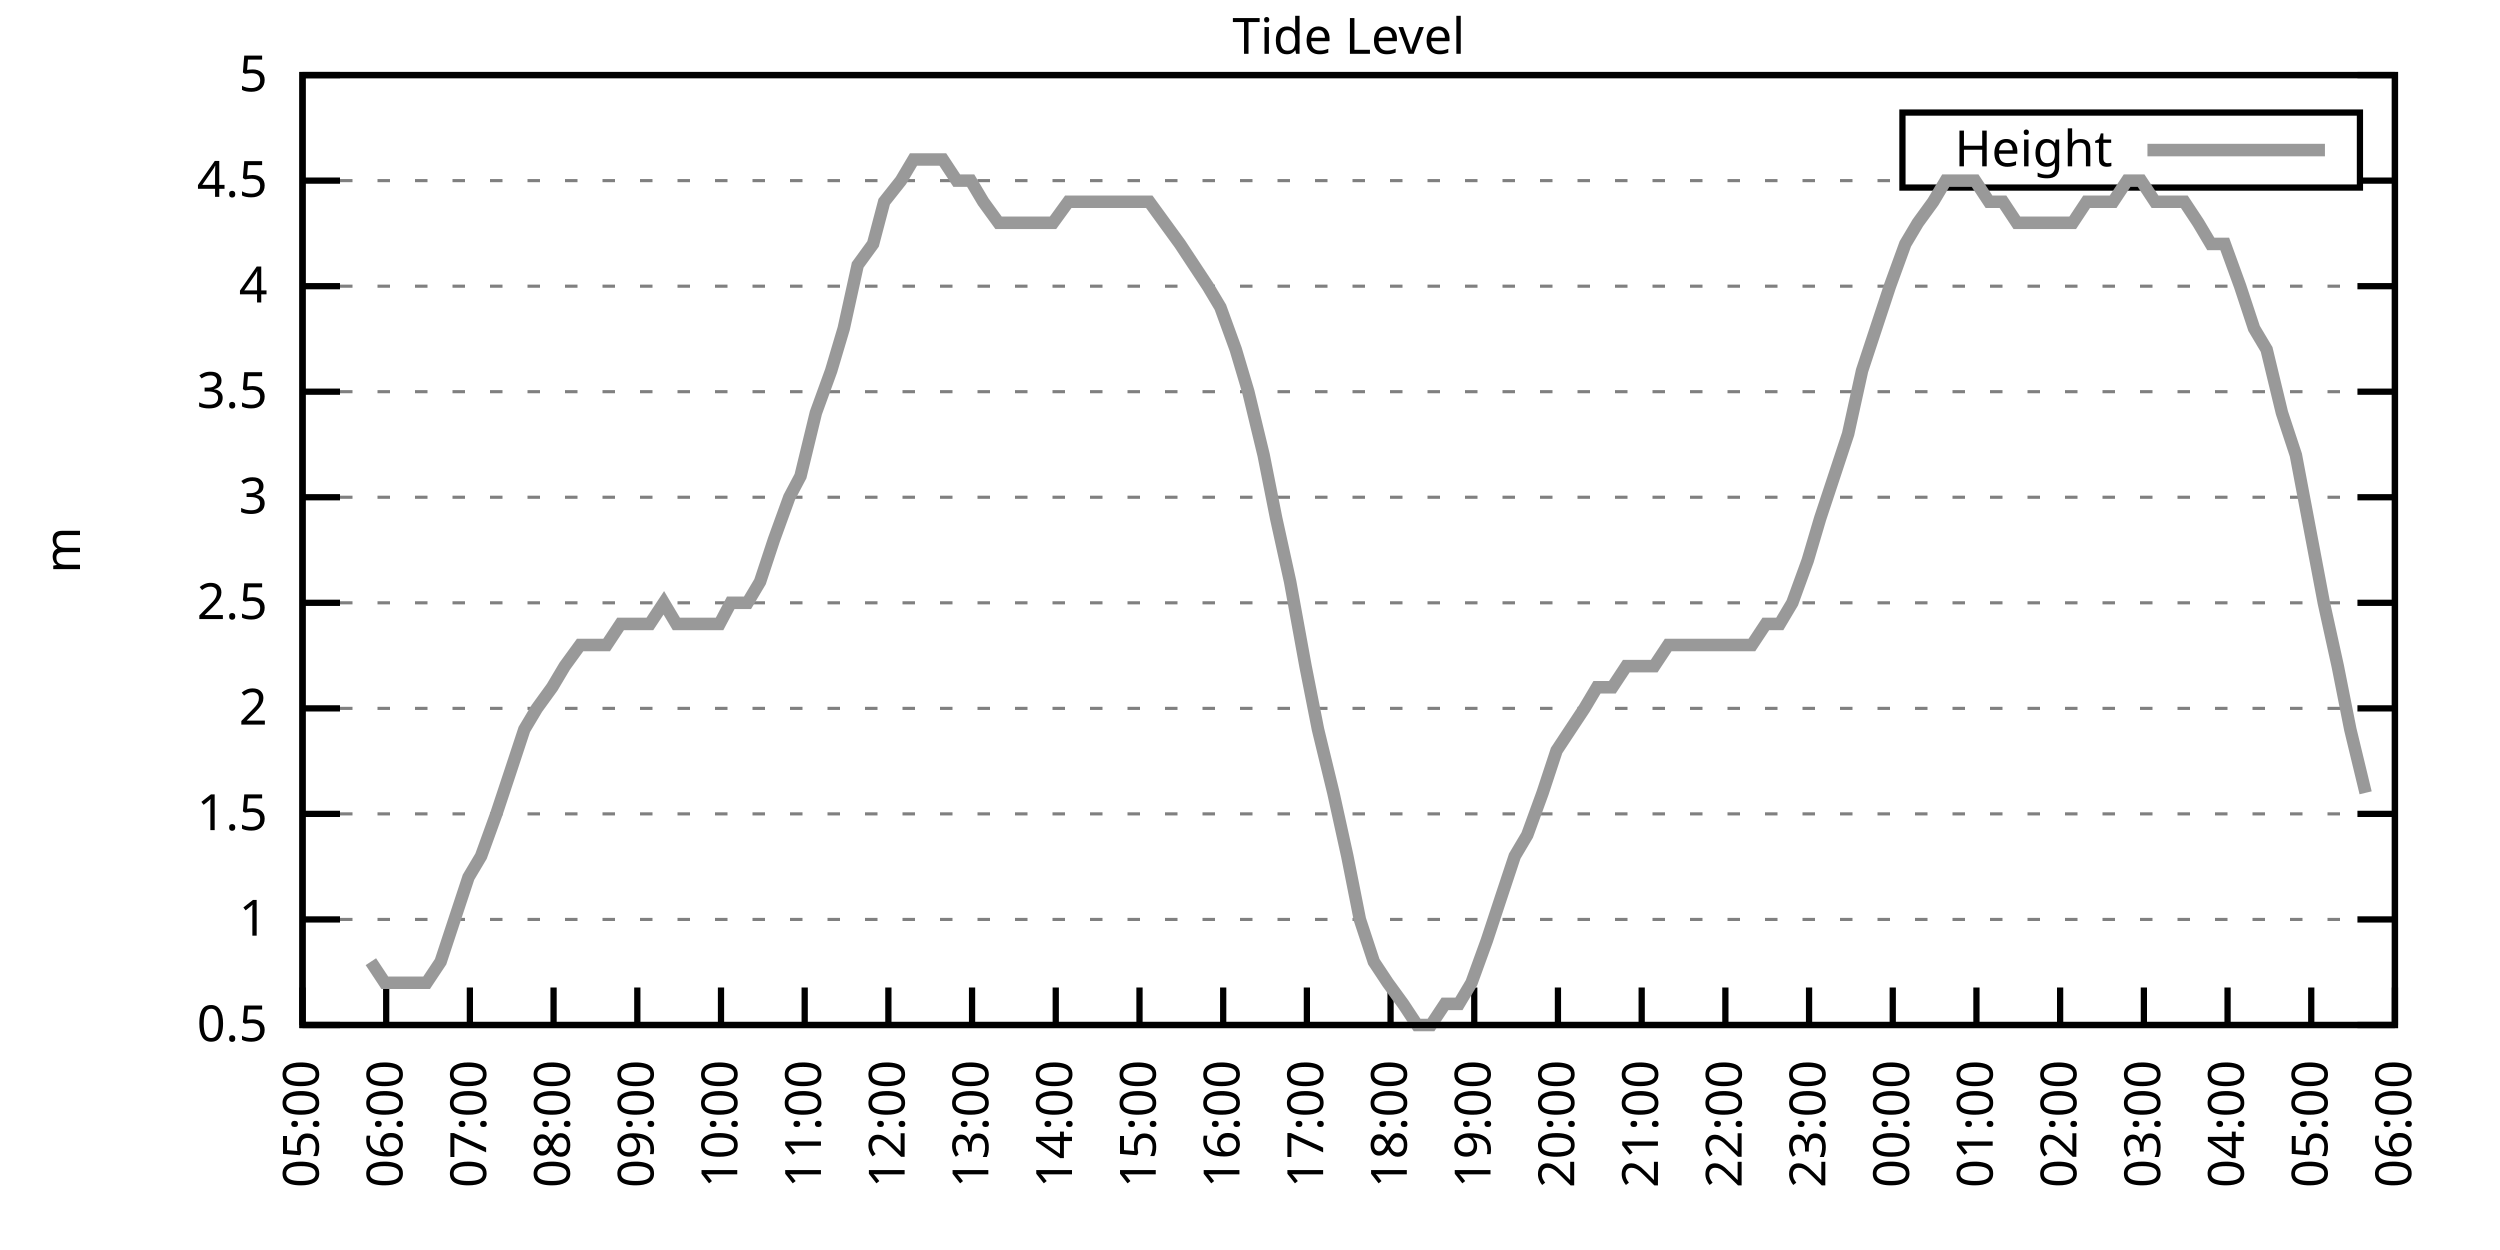
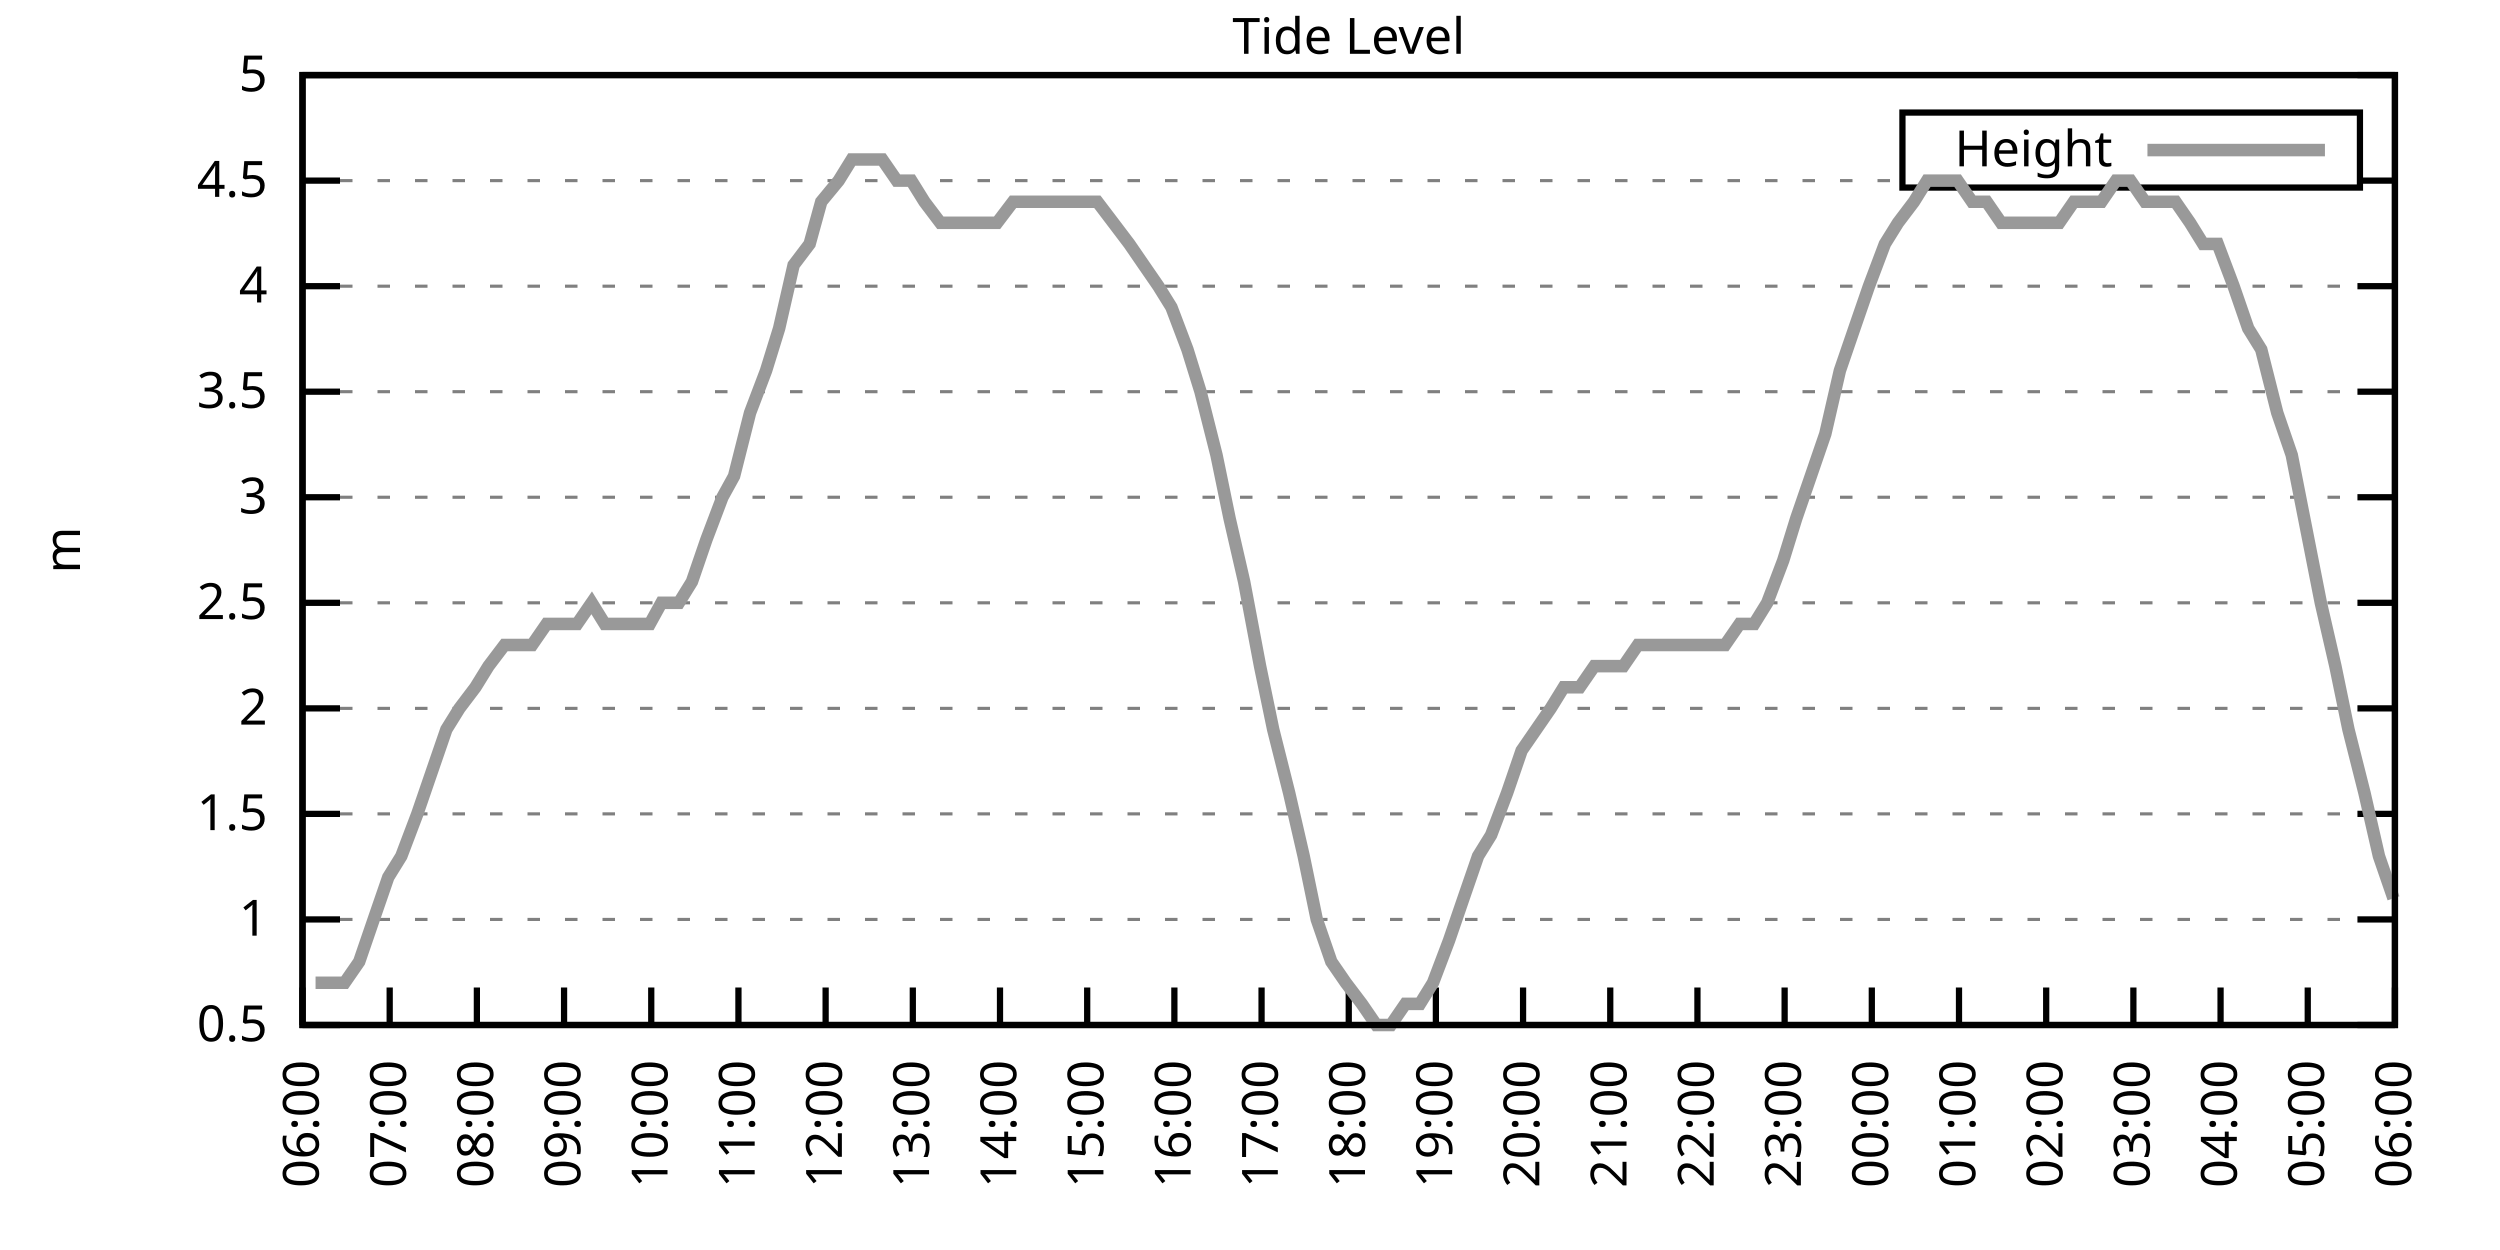
<svg xmlns="http://www.w3.org/2000/svg" xmlns:xlink="http://www.w3.org/1999/xlink" width="400" height="200" viewBox="0 0 400 200">
  <g id="gnuplot_canvas">
    <rect x="0" y="0" width="400" height="200" fill="none" />
    <defs>
      <circle id="gpDot" r="0.5" stroke-width="0.5" stroke="currentColor" />
      <path id="gpPt0" stroke-width="0.333" stroke="currentColor" d="M-1,0 h2 M0,-1 v2" />
      <path id="gpPt1" stroke-width="0.333" stroke="currentColor" d="M-1,-1 L1,1 M1,-1 L-1,1" />
      <path id="gpPt2" stroke-width="0.333" stroke="currentColor" d="M-1,0 L1,0 M0,-1 L0,1 M-1,-1 L1,1 M-1,1 L1,-1" />
      <rect id="gpPt3" stroke-width="0.333" stroke="currentColor" x="-1" y="-1" width="2" height="2" />
      <rect id="gpPt4" stroke-width="0.333" stroke="currentColor" fill="currentColor" x="-1" y="-1" width="2" height="2" />
      <circle id="gpPt5" stroke-width="0.333" stroke="currentColor" cx="0" cy="0" r="1" />
      <use xlink:href="#gpPt5" id="gpPt6" fill="currentColor" stroke="none" />
      <path id="gpPt7" stroke-width="0.333" stroke="currentColor" d="M0,-1.33 L-1.33,0.67 L1.33,0.67 z" />
      <use xlink:href="#gpPt7" id="gpPt8" fill="currentColor" stroke="none" />
      <use xlink:href="#gpPt7" id="gpPt9" stroke="currentColor" transform="rotate(180)" />
      <use xlink:href="#gpPt9" id="gpPt10" fill="currentColor" stroke="none" />
      <use xlink:href="#gpPt3" id="gpPt11" stroke="currentColor" transform="rotate(45)" />
      <use xlink:href="#gpPt11" id="gpPt12" fill="currentColor" stroke="none" />
      <path id="gpPt13" stroke-width="0.333" stroke="currentColor" d="M0,1.330 L1.265,0.411 L0.782,-1.067 L-0.782,-1.076 L-1.265,0.411 z" />
      <use xlink:href="#gpPt13" id="gpPt14" fill="currentColor" stroke="none" />
      <filter id="textbox" filterUnits="objectBoundingBox" x="0" y="0" height="1" width="1">
        <feFlood flood-color="white" flood-opacity="1" result="bgnd" />
        <feComposite in="SourceGraphic" in2="bgnd" operator="atop" />
      </filter>
      <filter id="greybox" filterUnits="objectBoundingBox" x="0" y="0" height="1" width="1">
        <feFlood flood-color="lightgrey" flood-opacity="1" result="grey" />
        <feComposite in="SourceGraphic" in2="grey" operator="atop" />
      </filter>
    </defs>
    <g fill="none" color="white" stroke="currentColor" stroke-width="1.00" stroke-linecap="butt" stroke-linejoin="miter">
</g>
    <g fill="none" color="black" stroke="currentColor" stroke-width="1.00" stroke-linecap="butt" stroke-linejoin="miter">
      <g stroke="none" shape-rendering="crispEdges">
        <polygon fill="rgb(255, 255, 255)" points="48.40,164.00 383.18,164.00 383.18,12.02 48.40,12.02 " />
      </g>
    </g>
    <g fill="none" color="black" stroke="currentColor" stroke-width="1.00" stroke-linecap="butt" stroke-linejoin="miter">
</g>
    <g fill="none" color="black" stroke="black" stroke-width="0.50" stroke-linecap="butt" stroke-linejoin="miter">
</g>
    <g fill="none" color="gray" stroke="currentColor" stroke-width="0.50" stroke-linecap="butt" stroke-linejoin="miter">
      <path stroke="gray" stroke-dasharray="2,4" class="gridline" d="M48.40,164.00 L383.19,164.00  " />
    </g>
    <g fill="none" color="gray" stroke="gray" stroke-width="1.00" stroke-linecap="butt" stroke-linejoin="miter">
</g>
    <g fill="none" color="black" stroke="currentColor" stroke-width="1.00" stroke-linecap="butt" stroke-linejoin="miter">
      <path stroke="black" d="M48.40,164.00 L54.40,164.00 M383.19,164.00 L377.19,164.00  " />
      <g transform="translate(42.80,166.60)" stroke="none" fill="black" font-family="Sans" font-size="8.00" text-anchor="end">
        <text>
          <tspan font-family="Sans"> 0.5</tspan>
        </text>
      </g>
    </g>
    <g fill="none" color="black" stroke="currentColor" stroke-width="1.00" stroke-linecap="butt" stroke-linejoin="miter">
</g>
    <g fill="none" color="black" stroke="black" stroke-width="0.50" stroke-linecap="butt" stroke-linejoin="miter">
</g>
    <g fill="none" color="gray" stroke="currentColor" stroke-width="0.50" stroke-linecap="butt" stroke-linejoin="miter">
      <path stroke="gray" stroke-dasharray="2,4" class="gridline" d="M48.40,147.11 L383.19,147.11  " />
    </g>
    <g fill="none" color="gray" stroke="gray" stroke-width="1.00" stroke-linecap="butt" stroke-linejoin="miter">
</g>
    <g fill="none" color="black" stroke="currentColor" stroke-width="1.00" stroke-linecap="butt" stroke-linejoin="miter">
      <path stroke="black" d="M48.40,147.11 L54.40,147.11 M383.19,147.11 L377.19,147.11  " />
      <g transform="translate(42.80,149.71)" stroke="none" fill="black" font-family="Sans" font-size="8.00" text-anchor="end">
        <text>
          <tspan font-family="Sans"> 1</tspan>
        </text>
      </g>
    </g>
    <g fill="none" color="black" stroke="currentColor" stroke-width="1.00" stroke-linecap="butt" stroke-linejoin="miter">
</g>
    <g fill="none" color="black" stroke="black" stroke-width="0.50" stroke-linecap="butt" stroke-linejoin="miter">
</g>
    <g fill="none" color="gray" stroke="currentColor" stroke-width="0.50" stroke-linecap="butt" stroke-linejoin="miter">
      <path stroke="gray" stroke-dasharray="2,4" class="gridline" d="M48.40,130.22 L383.19,130.22  " />
    </g>
    <g fill="none" color="gray" stroke="gray" stroke-width="1.00" stroke-linecap="butt" stroke-linejoin="miter">
</g>
    <g fill="none" color="black" stroke="currentColor" stroke-width="1.00" stroke-linecap="butt" stroke-linejoin="miter">
      <path stroke="black" d="M48.40,130.22 L54.40,130.22 M383.19,130.22 L377.19,130.22  " />
      <g transform="translate(42.80,132.82)" stroke="none" fill="black" font-family="Sans" font-size="8.00" text-anchor="end">
        <text>
          <tspan font-family="Sans"> 1.5</tspan>
        </text>
      </g>
    </g>
    <g fill="none" color="black" stroke="currentColor" stroke-width="1.00" stroke-linecap="butt" stroke-linejoin="miter">
</g>
    <g fill="none" color="black" stroke="black" stroke-width="0.50" stroke-linecap="butt" stroke-linejoin="miter">
</g>
    <g fill="none" color="gray" stroke="currentColor" stroke-width="0.50" stroke-linecap="butt" stroke-linejoin="miter">
      <path stroke="gray" stroke-dasharray="2,4" class="gridline" d="M48.40,113.34 L383.19,113.34  " />
    </g>
    <g fill="none" color="gray" stroke="gray" stroke-width="1.00" stroke-linecap="butt" stroke-linejoin="miter">
</g>
    <g fill="none" color="black" stroke="currentColor" stroke-width="1.00" stroke-linecap="butt" stroke-linejoin="miter">
      <path stroke="black" d="M48.40,113.34 L54.40,113.34 M383.19,113.34 L377.19,113.34  " />
      <g transform="translate(42.80,115.94)" stroke="none" fill="black" font-family="Sans" font-size="8.00" text-anchor="end">
        <text>
          <tspan font-family="Sans"> 2</tspan>
        </text>
      </g>
    </g>
    <g fill="none" color="black" stroke="currentColor" stroke-width="1.00" stroke-linecap="butt" stroke-linejoin="miter">
</g>
    <g fill="none" color="black" stroke="black" stroke-width="0.50" stroke-linecap="butt" stroke-linejoin="miter">
</g>
    <g fill="none" color="gray" stroke="currentColor" stroke-width="0.50" stroke-linecap="butt" stroke-linejoin="miter">
      <path stroke="gray" stroke-dasharray="2,4" class="gridline" d="M48.40,96.45 L383.19,96.45  " />
    </g>
    <g fill="none" color="gray" stroke="gray" stroke-width="1.00" stroke-linecap="butt" stroke-linejoin="miter">
</g>
    <g fill="none" color="black" stroke="currentColor" stroke-width="1.00" stroke-linecap="butt" stroke-linejoin="miter">
      <path stroke="black" d="M48.40,96.45 L54.40,96.45 M383.19,96.45 L377.19,96.45  " />
      <g transform="translate(42.80,99.05)" stroke="none" fill="black" font-family="Sans" font-size="8.00" text-anchor="end">
        <text>
          <tspan font-family="Sans"> 2.5</tspan>
        </text>
      </g>
    </g>
    <g fill="none" color="black" stroke="currentColor" stroke-width="1.00" stroke-linecap="butt" stroke-linejoin="miter">
</g>
    <g fill="none" color="black" stroke="black" stroke-width="0.50" stroke-linecap="butt" stroke-linejoin="miter">
</g>
    <g fill="none" color="gray" stroke="currentColor" stroke-width="0.50" stroke-linecap="butt" stroke-linejoin="miter">
      <path stroke="gray" stroke-dasharray="2,4" class="gridline" d="M48.40,79.56 L383.19,79.56  " />
    </g>
    <g fill="none" color="gray" stroke="gray" stroke-width="1.00" stroke-linecap="butt" stroke-linejoin="miter">
</g>
    <g fill="none" color="black" stroke="currentColor" stroke-width="1.00" stroke-linecap="butt" stroke-linejoin="miter">
      <path stroke="black" d="M48.40,79.56 L54.40,79.56 M383.19,79.56 L377.19,79.56  " />
      <g transform="translate(42.80,82.16)" stroke="none" fill="black" font-family="Sans" font-size="8.00" text-anchor="end">
        <text>
          <tspan font-family="Sans"> 3</tspan>
        </text>
      </g>
    </g>
    <g fill="none" color="black" stroke="currentColor" stroke-width="1.00" stroke-linecap="butt" stroke-linejoin="miter">
</g>
    <g fill="none" color="black" stroke="black" stroke-width="0.50" stroke-linecap="butt" stroke-linejoin="miter">
</g>
    <g fill="none" color="gray" stroke="currentColor" stroke-width="0.50" stroke-linecap="butt" stroke-linejoin="miter">
      <path stroke="gray" stroke-dasharray="2,4" class="gridline" d="M48.40,62.67 L383.19,62.67  " />
    </g>
    <g fill="none" color="gray" stroke="gray" stroke-width="1.00" stroke-linecap="butt" stroke-linejoin="miter">
</g>
    <g fill="none" color="black" stroke="currentColor" stroke-width="1.00" stroke-linecap="butt" stroke-linejoin="miter">
      <path stroke="black" d="M48.40,62.67 L54.40,62.67 M383.19,62.67 L377.19,62.67  " />
      <g transform="translate(42.80,65.27)" stroke="none" fill="black" font-family="Sans" font-size="8.00" text-anchor="end">
        <text>
          <tspan font-family="Sans"> 3.5</tspan>
        </text>
      </g>
    </g>
    <g fill="none" color="black" stroke="currentColor" stroke-width="1.00" stroke-linecap="butt" stroke-linejoin="miter">
</g>
    <g fill="none" color="black" stroke="black" stroke-width="0.50" stroke-linecap="butt" stroke-linejoin="miter">
</g>
    <g fill="none" color="gray" stroke="currentColor" stroke-width="0.50" stroke-linecap="butt" stroke-linejoin="miter">
      <path stroke="gray" stroke-dasharray="2,4" class="gridline" d="M48.40,45.79 L383.19,45.79  " />
    </g>
    <g fill="none" color="gray" stroke="gray" stroke-width="1.00" stroke-linecap="butt" stroke-linejoin="miter">
</g>
    <g fill="none" color="black" stroke="currentColor" stroke-width="1.00" stroke-linecap="butt" stroke-linejoin="miter">
      <path stroke="black" d="M48.40,45.79 L54.40,45.79 M383.19,45.79 L377.19,45.79  " />
      <g transform="translate(42.80,48.39)" stroke="none" fill="black" font-family="Sans" font-size="8.00" text-anchor="end">
        <text>
          <tspan font-family="Sans"> 4</tspan>
        </text>
      </g>
    </g>
    <g fill="none" color="black" stroke="currentColor" stroke-width="1.00" stroke-linecap="butt" stroke-linejoin="miter">
</g>
    <g fill="none" color="black" stroke="black" stroke-width="0.50" stroke-linecap="butt" stroke-linejoin="miter">
</g>
    <g fill="none" color="gray" stroke="currentColor" stroke-width="0.50" stroke-linecap="butt" stroke-linejoin="miter">
      <path stroke="gray" stroke-dasharray="2,4" class="gridline" d="M48.40,28.90 L304.39,28.90 M377.59,28.90 L383.19,28.90  " />
    </g>
    <g fill="none" color="gray" stroke="gray" stroke-width="1.00" stroke-linecap="butt" stroke-linejoin="miter">
</g>
    <g fill="none" color="black" stroke="currentColor" stroke-width="1.00" stroke-linecap="butt" stroke-linejoin="miter">
      <path stroke="black" d="M48.40,28.90 L54.40,28.90 M383.19,28.90 L377.19,28.90  " />
      <g transform="translate(42.80,31.50)" stroke="none" fill="black" font-family="Sans" font-size="8.00" text-anchor="end">
        <text>
          <tspan font-family="Sans"> 4.5</tspan>
        </text>
      </g>
    </g>
    <g fill="none" color="black" stroke="currentColor" stroke-width="1.00" stroke-linecap="butt" stroke-linejoin="miter">
</g>
    <g fill="none" color="black" stroke="black" stroke-width="0.50" stroke-linecap="butt" stroke-linejoin="miter">
</g>
    <g fill="none" color="gray" stroke="currentColor" stroke-width="0.50" stroke-linecap="butt" stroke-linejoin="miter">
      <path stroke="gray" stroke-dasharray="2,4" class="gridline" d="M48.40,12.01 L383.19,12.01  " />
    </g>
    <g fill="none" color="gray" stroke="gray" stroke-width="1.00" stroke-linecap="butt" stroke-linejoin="miter">
</g>
    <g fill="none" color="black" stroke="currentColor" stroke-width="1.00" stroke-linecap="butt" stroke-linejoin="miter">
      <path stroke="black" d="M48.40,12.01 L54.40,12.01 M383.19,12.01 L377.19,12.01  " />
      <g transform="translate(42.80,14.61)" stroke="none" fill="black" font-family="Sans" font-size="8.00" text-anchor="end">
        <text>
          <tspan font-family="Sans"> 5</tspan>
        </text>
      </g>
    </g>
    <g fill="none" color="black" stroke="currentColor" stroke-width="1.00" stroke-linecap="butt" stroke-linejoin="miter">
      <path stroke="black" d="M48.40,164.00 L48.40,158.00  " />
      <g transform="translate(51.00,169.60) rotate(270.00)" stroke="none" fill="black" font-family="Sans" font-size="8.00" text-anchor="end">
        <text>
-           <tspan font-family="Sans">05:00</tspan>
-         </text>
-       </g>
-     </g>
-     <g fill="none" color="black" stroke="currentColor" stroke-width="1.00" stroke-linecap="butt" stroke-linejoin="miter">
-       <path stroke="black" d="M61.79,164.00 L61.79,158.00  " />
-       <g transform="translate(64.39,169.60) rotate(270.00)" stroke="none" fill="black" font-family="Sans" font-size="8.00" text-anchor="end">
-         <text>
          <tspan font-family="Sans">06:00</tspan>
        </text>
      </g>
    </g>
    <g fill="none" color="black" stroke="currentColor" stroke-width="1.00" stroke-linecap="butt" stroke-linejoin="miter">
-       <path stroke="black" d="M75.18,164.00 L75.18,158.00  " />
-       <g transform="translate(77.78,169.60) rotate(270.00)" stroke="none" fill="black" font-family="Sans" font-size="8.00" text-anchor="end">
+       <path stroke="black" d="M62.35,164.00 L62.35,158.00  " />
+       <g transform="translate(64.95,169.60) rotate(270.00)" stroke="none" fill="black" font-family="Sans" font-size="8.00" text-anchor="end">
        <text>
          <tspan font-family="Sans">07:00</tspan>
        </text>
      </g>
    </g>
    <g fill="none" color="black" stroke="currentColor" stroke-width="1.00" stroke-linecap="butt" stroke-linejoin="miter">
-       <path stroke="black" d="M88.57,164.00 L88.57,158.00  " />
-       <g transform="translate(91.17,169.60) rotate(270.00)" stroke="none" fill="black" font-family="Sans" font-size="8.00" text-anchor="end">
+       <path stroke="black" d="M76.30,164.00 L76.30,158.00  " />
+       <g transform="translate(78.90,169.60) rotate(270.00)" stroke="none" fill="black" font-family="Sans" font-size="8.00" text-anchor="end">
        <text>
          <tspan font-family="Sans">08:00</tspan>
        </text>
      </g>
    </g>
    <g fill="none" color="black" stroke="currentColor" stroke-width="1.00" stroke-linecap="butt" stroke-linejoin="miter">
-       <path stroke="black" d="M101.97,164.00 L101.97,158.00  " />
-       <g transform="translate(104.57,169.60) rotate(270.00)" stroke="none" fill="black" font-family="Sans" font-size="8.00" text-anchor="end">
+       <path stroke="black" d="M90.25,164.00 L90.25,158.00  " />
+       <g transform="translate(92.85,169.60) rotate(270.00)" stroke="none" fill="black" font-family="Sans" font-size="8.00" text-anchor="end">
        <text>
          <tspan font-family="Sans">09:00</tspan>
        </text>
      </g>
    </g>
    <g fill="none" color="black" stroke="currentColor" stroke-width="1.00" stroke-linecap="butt" stroke-linejoin="miter">
-       <path stroke="black" d="M115.36,164.00 L115.36,158.00  " />
-       <g transform="translate(117.96,169.60) rotate(270.00)" stroke="none" fill="black" font-family="Sans" font-size="8.00" text-anchor="end">
+       <path stroke="black" d="M104.20,164.00 L104.20,158.00  " />
+       <g transform="translate(106.80,169.60) rotate(270.00)" stroke="none" fill="black" font-family="Sans" font-size="8.00" text-anchor="end">
        <text>
          <tspan font-family="Sans">10:00</tspan>
        </text>
      </g>
    </g>
    <g fill="none" color="black" stroke="currentColor" stroke-width="1.00" stroke-linecap="butt" stroke-linejoin="miter">
-       <path stroke="black" d="M128.75,164.00 L128.75,158.00  " />
-       <g transform="translate(131.35,169.60) rotate(270.00)" stroke="none" fill="black" font-family="Sans" font-size="8.00" text-anchor="end">
+       <path stroke="black" d="M118.15,164.00 L118.15,158.00  " />
+       <g transform="translate(120.75,169.60) rotate(270.00)" stroke="none" fill="black" font-family="Sans" font-size="8.00" text-anchor="end">
        <text>
          <tspan font-family="Sans">11:00</tspan>
        </text>
      </g>
    </g>
    <g fill="none" color="black" stroke="currentColor" stroke-width="1.00" stroke-linecap="butt" stroke-linejoin="miter">
-       <path stroke="black" d="M142.14,164.00 L142.14,158.00  " />
-       <g transform="translate(144.74,169.60) rotate(270.00)" stroke="none" fill="black" font-family="Sans" font-size="8.00" text-anchor="end">
+       <path stroke="black" d="M132.10,164.00 L132.10,158.00  " />
+       <g transform="translate(134.70,169.60) rotate(270.00)" stroke="none" fill="black" font-family="Sans" font-size="8.00" text-anchor="end">
        <text>
          <tspan font-family="Sans">12:00</tspan>
        </text>
      </g>
    </g>
    <g fill="none" color="black" stroke="currentColor" stroke-width="1.00" stroke-linecap="butt" stroke-linejoin="miter">
-       <path stroke="black" d="M155.53,164.00 L155.53,158.00  " />
-       <g transform="translate(158.13,169.60) rotate(270.00)" stroke="none" fill="black" font-family="Sans" font-size="8.00" text-anchor="end">
+       <path stroke="black" d="M146.05,164.00 L146.05,158.00  " />
+       <g transform="translate(148.65,169.60) rotate(270.00)" stroke="none" fill="black" font-family="Sans" font-size="8.00" text-anchor="end">
        <text>
          <tspan font-family="Sans">13:00</tspan>
        </text>
      </g>
    </g>
    <g fill="none" color="black" stroke="currentColor" stroke-width="1.00" stroke-linecap="butt" stroke-linejoin="miter">
-       <path stroke="black" d="M168.92,164.00 L168.92,158.00  " />
-       <g transform="translate(171.52,169.60) rotate(270.00)" stroke="none" fill="black" font-family="Sans" font-size="8.00" text-anchor="end">
+       <path stroke="black" d="M160.00,164.00 L160.00,158.00  " />
+       <g transform="translate(162.60,169.60) rotate(270.00)" stroke="none" fill="black" font-family="Sans" font-size="8.00" text-anchor="end">
        <text>
          <tspan font-family="Sans">14:00</tspan>
        </text>
      </g>
    </g>
    <g fill="none" color="black" stroke="currentColor" stroke-width="1.00" stroke-linecap="butt" stroke-linejoin="miter">
-       <path stroke="black" d="M182.32,164.00 L182.32,158.00  " />
-       <g transform="translate(184.92,169.60) rotate(270.00)" stroke="none" fill="black" font-family="Sans" font-size="8.00" text-anchor="end">
+       <path stroke="black" d="M173.95,164.00 L173.95,158.00  " />
+       <g transform="translate(176.55,169.60) rotate(270.00)" stroke="none" fill="black" font-family="Sans" font-size="8.00" text-anchor="end">
        <text>
          <tspan font-family="Sans">15:00</tspan>
        </text>
      </g>
    </g>
    <g fill="none" color="black" stroke="currentColor" stroke-width="1.00" stroke-linecap="butt" stroke-linejoin="miter">
-       <path stroke="black" d="M195.71,164.00 L195.71,158.00  " />
-       <g transform="translate(198.31,169.60) rotate(270.00)" stroke="none" fill="black" font-family="Sans" font-size="8.00" text-anchor="end">
+       <path stroke="black" d="M187.90,164.00 L187.90,158.00  " />
+       <g transform="translate(190.50,169.60) rotate(270.00)" stroke="none" fill="black" font-family="Sans" font-size="8.00" text-anchor="end">
        <text>
          <tspan font-family="Sans">16:00</tspan>
        </text>
      </g>
    </g>
    <g fill="none" color="black" stroke="currentColor" stroke-width="1.00" stroke-linecap="butt" stroke-linejoin="miter">
-       <path stroke="black" d="M209.10,164.00 L209.10,158.00  " />
-       <g transform="translate(211.70,169.60) rotate(270.00)" stroke="none" fill="black" font-family="Sans" font-size="8.00" text-anchor="end">
+       <path stroke="black" d="M201.85,164.00 L201.85,158.00  " />
+       <g transform="translate(204.45,169.60) rotate(270.00)" stroke="none" fill="black" font-family="Sans" font-size="8.00" text-anchor="end">
        <text>
          <tspan font-family="Sans">17:00</tspan>
        </text>
      </g>
    </g>
    <g fill="none" color="black" stroke="currentColor" stroke-width="1.00" stroke-linecap="butt" stroke-linejoin="miter">
-       <path stroke="black" d="M222.49,164.00 L222.49,158.00  " />
-       <g transform="translate(225.09,169.60) rotate(270.00)" stroke="none" fill="black" font-family="Sans" font-size="8.00" text-anchor="end">
+       <path stroke="black" d="M215.80,164.00 L215.80,158.00  " />
+       <g transform="translate(218.40,169.60) rotate(270.00)" stroke="none" fill="black" font-family="Sans" font-size="8.00" text-anchor="end">
        <text>
          <tspan font-family="Sans">18:00</tspan>
        </text>
      </g>
    </g>
    <g fill="none" color="black" stroke="currentColor" stroke-width="1.00" stroke-linecap="butt" stroke-linejoin="miter">
-       <path stroke="black" d="M235.88,164.00 L235.88,158.00  " />
-       <g transform="translate(238.48,169.60) rotate(270.00)" stroke="none" fill="black" font-family="Sans" font-size="8.00" text-anchor="end">
+       <path stroke="black" d="M229.74,164.00 L229.74,158.00  " />
+       <g transform="translate(232.34,169.60) rotate(270.00)" stroke="none" fill="black" font-family="Sans" font-size="8.00" text-anchor="end">
        <text>
          <tspan font-family="Sans">19:00</tspan>
        </text>
      </g>
    </g>
    <g fill="none" color="black" stroke="currentColor" stroke-width="1.00" stroke-linecap="butt" stroke-linejoin="miter">
-       <path stroke="black" d="M249.27,164.00 L249.27,158.00  " />
-       <g transform="translate(251.87,169.60) rotate(270.00)" stroke="none" fill="black" font-family="Sans" font-size="8.00" text-anchor="end">
+       <path stroke="black" d="M243.69,164.00 L243.69,158.00  " />
+       <g transform="translate(246.29,169.60) rotate(270.00)" stroke="none" fill="black" font-family="Sans" font-size="8.00" text-anchor="end">
        <text>
          <tspan font-family="Sans">20:00</tspan>
        </text>
      </g>
    </g>
    <g fill="none" color="black" stroke="currentColor" stroke-width="1.00" stroke-linecap="butt" stroke-linejoin="miter">
-       <path stroke="black" d="M262.67,164.00 L262.67,158.00  " />
-       <g transform="translate(265.27,169.60) rotate(270.00)" stroke="none" fill="black" font-family="Sans" font-size="8.00" text-anchor="end">
+       <path stroke="black" d="M257.64,164.00 L257.64,158.00  " />
+       <g transform="translate(260.24,169.60) rotate(270.00)" stroke="none" fill="black" font-family="Sans" font-size="8.00" text-anchor="end">
        <text>
          <tspan font-family="Sans">21:00</tspan>
        </text>
      </g>
    </g>
    <g fill="none" color="black" stroke="currentColor" stroke-width="1.00" stroke-linecap="butt" stroke-linejoin="miter">
-       <path stroke="black" d="M276.06,164.00 L276.06,158.00  " />
-       <g transform="translate(278.66,169.60) rotate(270.00)" stroke="none" fill="black" font-family="Sans" font-size="8.00" text-anchor="end">
+       <path stroke="black" d="M271.59,164.00 L271.59,158.00  " />
+       <g transform="translate(274.19,169.60) rotate(270.00)" stroke="none" fill="black" font-family="Sans" font-size="8.00" text-anchor="end">
        <text>
          <tspan font-family="Sans">22:00</tspan>
        </text>
      </g>
    </g>
    <g fill="none" color="black" stroke="currentColor" stroke-width="1.00" stroke-linecap="butt" stroke-linejoin="miter">
-       <path stroke="black" d="M289.45,164.00 L289.45,158.00  " />
-       <g transform="translate(292.05,169.60) rotate(270.00)" stroke="none" fill="black" font-family="Sans" font-size="8.00" text-anchor="end">
+       <path stroke="black" d="M285.54,164.00 L285.54,158.00  " />
+       <g transform="translate(288.14,169.60) rotate(270.00)" stroke="none" fill="black" font-family="Sans" font-size="8.00" text-anchor="end">
        <text>
          <tspan font-family="Sans">23:00</tspan>
        </text>
      </g>
    </g>
    <g fill="none" color="black" stroke="currentColor" stroke-width="1.00" stroke-linecap="butt" stroke-linejoin="miter">
-       <path stroke="black" d="M302.84,164.00 L302.84,158.00  " />
-       <g transform="translate(305.44,169.60) rotate(270.00)" stroke="none" fill="black" font-family="Sans" font-size="8.00" text-anchor="end">
+       <path stroke="black" d="M299.49,164.00 L299.49,158.00  " />
+       <g transform="translate(302.09,169.60) rotate(270.00)" stroke="none" fill="black" font-family="Sans" font-size="8.00" text-anchor="end">
        <text>
          <tspan font-family="Sans">00:00</tspan>
        </text>
      </g>
    </g>
    <g fill="none" color="black" stroke="currentColor" stroke-width="1.00" stroke-linecap="butt" stroke-linejoin="miter">
-       <path stroke="black" d="M316.23,164.00 L316.23,158.00  " />
-       <g transform="translate(318.83,169.60) rotate(270.00)" stroke="none" fill="black" font-family="Sans" font-size="8.00" text-anchor="end">
+       <path stroke="black" d="M313.44,164.00 L313.44,158.00  " />
+       <g transform="translate(316.04,169.60) rotate(270.00)" stroke="none" fill="black" font-family="Sans" font-size="8.00" text-anchor="end">
        <text>
          <tspan font-family="Sans">01:00</tspan>
        </text>
      </g>
    </g>
    <g fill="none" color="black" stroke="currentColor" stroke-width="1.00" stroke-linecap="butt" stroke-linejoin="miter">
-       <path stroke="black" d="M329.62,164.00 L329.62,158.00  " />
-       <g transform="translate(332.22,169.60) rotate(270.00)" stroke="none" fill="black" font-family="Sans" font-size="8.00" text-anchor="end">
+       <path stroke="black" d="M327.39,164.00 L327.39,158.00  " />
+       <g transform="translate(329.99,169.60) rotate(270.00)" stroke="none" fill="black" font-family="Sans" font-size="8.00" text-anchor="end">
        <text>
          <tspan font-family="Sans">02:00</tspan>
        </text>
      </g>
    </g>
    <g fill="none" color="black" stroke="currentColor" stroke-width="1.00" stroke-linecap="butt" stroke-linejoin="miter">
-       <path stroke="black" d="M343.02,164.00 L343.02,158.00  " />
-       <g transform="translate(345.62,169.60) rotate(270.00)" stroke="none" fill="black" font-family="Sans" font-size="8.00" text-anchor="end">
+       <path stroke="black" d="M341.34,164.00 L341.34,158.00  " />
+       <g transform="translate(343.94,169.60) rotate(270.00)" stroke="none" fill="black" font-family="Sans" font-size="8.00" text-anchor="end">
        <text>
          <tspan font-family="Sans">03:00</tspan>
        </text>
      </g>
    </g>
    <g fill="none" color="black" stroke="currentColor" stroke-width="1.00" stroke-linecap="butt" stroke-linejoin="miter">
-       <path stroke="black" d="M356.41,164.00 L356.41,158.00  " />
-       <g transform="translate(359.01,169.60) rotate(270.00)" stroke="none" fill="black" font-family="Sans" font-size="8.00" text-anchor="end">
+       <path stroke="black" d="M355.29,164.00 L355.29,158.00  " />
+       <g transform="translate(357.89,169.60) rotate(270.00)" stroke="none" fill="black" font-family="Sans" font-size="8.00" text-anchor="end">
        <text>
          <tspan font-family="Sans">04:00</tspan>
        </text>
      </g>
    </g>
    <g fill="none" color="black" stroke="currentColor" stroke-width="1.00" stroke-linecap="butt" stroke-linejoin="miter">
-       <path stroke="black" d="M369.80,164.00 L369.80,158.00  " />
-       <g transform="translate(372.40,169.60) rotate(270.00)" stroke="none" fill="black" font-family="Sans" font-size="8.00" text-anchor="end">
+       <path stroke="black" d="M369.24,164.00 L369.24,158.00  " />
+       <g transform="translate(371.84,169.60) rotate(270.00)" stroke="none" fill="black" font-family="Sans" font-size="8.00" text-anchor="end">
        <text>
          <tspan font-family="Sans">05:00</tspan>
        </text>
      </g>
    </g>
    <g fill="none" color="black" stroke="currentColor" stroke-width="1.00" stroke-linecap="butt" stroke-linejoin="miter">
      <path stroke="black" d="M383.19,164.00 L383.19,158.00  " />
      <g transform="translate(385.79,169.60) rotate(270.00)" stroke="none" fill="black" font-family="Sans" font-size="8.00" text-anchor="end">
        <text>
          <tspan font-family="Sans">06:00</tspan>
        </text>
      </g>
    </g>
    <g fill="none" color="black" stroke="currentColor" stroke-width="1.00" stroke-linecap="butt" stroke-linejoin="miter">
</g>
    <g fill="none" color="black" stroke="currentColor" stroke-width="1.00" stroke-linecap="butt" stroke-linejoin="miter">
      <path stroke="black" d="M48.40,12.01 L48.40,164.00 L383.19,164.00 L383.19,12.01 L48.40,12.01 Z  " />
    </g>
    <g fill="none" color="black" stroke="currentColor" stroke-width="1.00" stroke-linecap="butt" stroke-linejoin="miter">
</g>
    <g fill="none" color="black" stroke="currentColor" stroke-width="1.00" stroke-linecap="butt" stroke-linejoin="miter">
      <path stroke="black" d="M304.39,30.01 L304.39,18.01 L377.59,18.01 L377.59,30.01 L304.39,30.01 Z  " />
    </g>
    <g id="Tide_level_plot_1">
      <g fill="none" color="white" stroke="black" stroke-width="2.00" stroke-linecap="butt" stroke-linejoin="miter">
</g>
      <g fill="none" color="black" stroke="currentColor" stroke-width="2.00" stroke-linecap="butt" stroke-linejoin="miter">
        <g transform="translate(337.99,26.61)" stroke="none" fill="black" font-family="Sans" font-size="8.00" text-anchor="end">
          <text>
            <tspan font-family="Sans">Height</tspan>
          </text>
        </g>
      </g>
      <g fill="none" color="black" stroke="currentColor" stroke-width="2.00" stroke-linecap="butt" stroke-linejoin="miter">
-         <path stroke="rgb(153, 153, 153)" d="M343.59,24.01 L371.99,24.01 M59.34,153.87 L61.57,157.24 L63.80,157.24 L66.03,157.24 L68.26,157.24 L70.50,153.87   L72.73,147.11 L74.96,140.36 L76.97,136.98 L79.42,130.22 L81.66,123.47 L83.89,116.71 L85.90,113.34 L88.35,109.96   L90.36,106.58 L92.82,103.20 L95.05,103.20 L97.06,103.20 L99.29,99.83 L101.74,99.83 L103.98,99.83 L106.21,96.45   L108.22,99.83 L110.45,99.83 L112.90,99.83 L115.13,99.83 L116.92,96.45 L119.60,96.45 L121.61,93.07 L123.84,86.32   L126.29,79.56 L128.08,76.18 L130.54,66.05 L132.99,59.30 L135.00,52.54 L137.23,42.41 L139.69,39.03 L141.47,32.28   L144.15,28.90 L146.16,25.52 L148.61,25.52 L150.85,25.52 L153.08,28.90 L155.31,28.90 L157.32,32.28 L159.77,35.65   L161.78,35.65 L163.79,35.65 L166.47,35.65 L168.48,35.65 L170.93,32.28 L172.94,32.28 L175.17,32.28 L177.63,32.28   L179.86,32.28 L181.87,32.28 L183.88,32.28 L186.33,35.65 L188.79,39.03 L191.02,42.41 L193.25,45.79 L195.26,49.16   L197.72,55.92 L199.73,62.67 L202.18,72.81 L204.19,82.94 L206.42,93.07 L208.88,106.58 L210.88,116.71 L213.34,126.85   L215.57,136.98 L217.58,147.11 L219.81,153.87 L222.04,157.24 L224.50,160.62 L226.73,164.00 L228.96,164.00 L231.20,160.62   L233.43,160.62 L235.44,157.24 L237.89,150.49 L240.12,143.73 L242.36,136.98 L244.36,133.60 L246.82,126.85 L249.05,120.09   L251.28,116.71 L253.51,113.34 L255.52,109.96 L257.98,109.96 L260.21,106.58 L262.22,106.58 L264.67,106.58 L266.91,103.20   L268.92,103.20 L271.37,103.20 L273.60,103.20 L275.61,103.20 L278.07,103.20 L280.30,103.20 L282.53,99.83 L284.76,99.83   L286.77,96.45 L289.23,89.69 L291.23,82.94 L293.47,76.18 L295.70,69.43 L297.93,59.30 L300.16,52.54 L302.39,45.79   L304.85,39.03 L306.86,35.65 L309.31,32.28 L311.32,28.90 L313.55,28.90 L316.01,28.90 L318.24,32.28 L320.47,32.28   L322.70,35.65 L324.71,35.65 L327.17,35.65 L329.40,35.65 L331.63,35.65 L333.86,32.28 L335.87,32.28 L338.10,32.28   L340.34,28.90 L342.57,28.90 L344.80,32.28 L347.26,32.28 L349.49,32.28 L351.72,35.65 L353.73,39.03 L355.96,39.03   L358.42,45.79 L360.65,52.54 L362.66,55.92 L365.11,66.05 L367.34,72.81 L371.81,96.45 L374.04,106.58 L376.05,116.71   L378.50,126.85  " />
+         <path stroke="rgb(153, 153, 153)" d="M343.59,24.01 L371.99,24.01 M50.49,157.24 L52.82,157.24 L55.14,157.24 L57.47,153.87 L59.79,147.11 L62.12,140.36   L64.21,136.98 L66.77,130.22 L69.09,123.47 L71.42,116.71 L73.51,113.34 L76.07,109.96 L78.16,106.58 L80.72,103.20   L83.04,103.20 L85.13,103.20 L87.46,99.83 L90.02,99.83 L92.34,99.83 L94.67,96.45 L96.76,99.83 L99.08,99.83   L101.64,99.83 L103.97,99.83 L105.83,96.45 L108.62,96.45 L110.71,93.07 L113.03,86.32 L115.59,79.56 L117.45,76.18   L120.01,66.05 L122.57,59.30 L124.66,52.54 L126.98,42.41 L129.54,39.03 L131.40,32.28 L134.19,28.90 L136.28,25.52   L138.84,25.52 L141.16,25.52 L143.49,28.90 L145.81,28.90 L147.91,32.28 L150.46,35.65 L152.56,35.65 L154.65,35.65   L157.44,35.65 L159.53,35.65 L162.09,32.28 L164.18,32.28 L166.51,32.28 L169.06,32.28 L171.39,32.28 L173.48,32.28   L175.57,32.28 L178.13,35.65 L180.69,39.03 L183.01,42.41 L185.34,45.79 L187.43,49.16 L189.99,55.92 L192.08,62.67   L194.64,72.81 L196.73,82.94 L199.06,93.07 L201.61,106.58 L203.71,116.71 L206.26,126.85 L208.59,136.98 L210.68,147.11   L213.01,153.87 L215.33,157.24 L217.89,160.62 L220.21,164.00 L222.54,164.00 L224.86,160.62 L227.19,160.62 L229.28,157.24   L231.84,150.49 L234.16,143.73 L236.49,136.98 L238.58,133.60 L241.14,126.85 L243.46,120.09 L245.79,116.71 L248.11,113.34   L250.20,109.96 L252.76,109.96 L255.09,106.58 L257.18,106.58 L259.74,106.58 L262.06,103.20 L264.15,103.20 L266.71,103.20   L269.04,103.20 L271.13,103.20 L273.69,103.20 L276.01,103.20 L278.34,99.83 L280.66,99.83 L282.75,96.45 L285.31,89.69   L287.40,82.94 L289.73,76.18 L292.05,69.43 L294.38,59.30 L296.70,52.54 L299.03,45.79 L301.58,39.03 L303.68,35.65   L306.23,32.28 L308.33,28.90 L310.65,28.90 L313.21,28.90 L315.53,32.28 L317.86,32.28 L320.18,35.65 L322.28,35.65   L324.83,35.65 L327.16,35.65 L329.48,35.65 L331.81,32.28 L333.90,32.28 L336.23,32.28 L338.55,28.90 L340.88,28.90   L343.20,32.28 L345.76,32.28 L348.08,32.28 L350.41,35.65 L352.50,39.03 L354.83,39.03 L357.38,45.79 L359.71,52.54   L361.80,55.92 L364.36,66.05 L366.68,72.81 L371.33,96.45 L373.66,106.58 L375.75,116.71 L378.31,126.85 L380.63,136.98   L382.96,143.73  " />
      </g>
    </g>
    <g fill="none" color="black" stroke="currentColor" stroke-width="2.00" stroke-linecap="butt" stroke-linejoin="miter">
</g>
    <g fill="none" color="black" stroke="black" stroke-width="1.00" stroke-linecap="butt" stroke-linejoin="miter">
</g>
    <g fill="none" color="black" stroke="currentColor" stroke-width="1.00" stroke-linecap="butt" stroke-linejoin="miter">
      <path stroke="black" d="M48.40,12.01 L48.40,164.00 L383.19,164.00 L383.19,12.01 L48.40,12.01 Z  " />
      <g transform="translate(12.80,88.01) rotate(270.00)" stroke="none" fill="black" font-family="Sans" font-size="8.00" text-anchor="middle">
        <text>
          <tspan font-family="Sans">m</tspan>
        </text>
      </g>
    </g>
    <g fill="none" color="black" stroke="currentColor" stroke-width="1.00" stroke-linecap="butt" stroke-linejoin="miter">
</g>
    <g fill="none" color="black" stroke="currentColor" stroke-width="1.00" stroke-linecap="butt" stroke-linejoin="miter">
      <g transform="translate(215.79,8.61)" stroke="none" fill="black" font-family="Sans" font-size="8.00" text-anchor="middle">
        <text>
          <tspan font-family="Sans">Tide Level</tspan>
        </text>
      </g>
    </g>
    <g fill="none" color="black" stroke="currentColor" stroke-width="1.00" stroke-linecap="butt" stroke-linejoin="miter">
</g>
  </g>
</svg>
